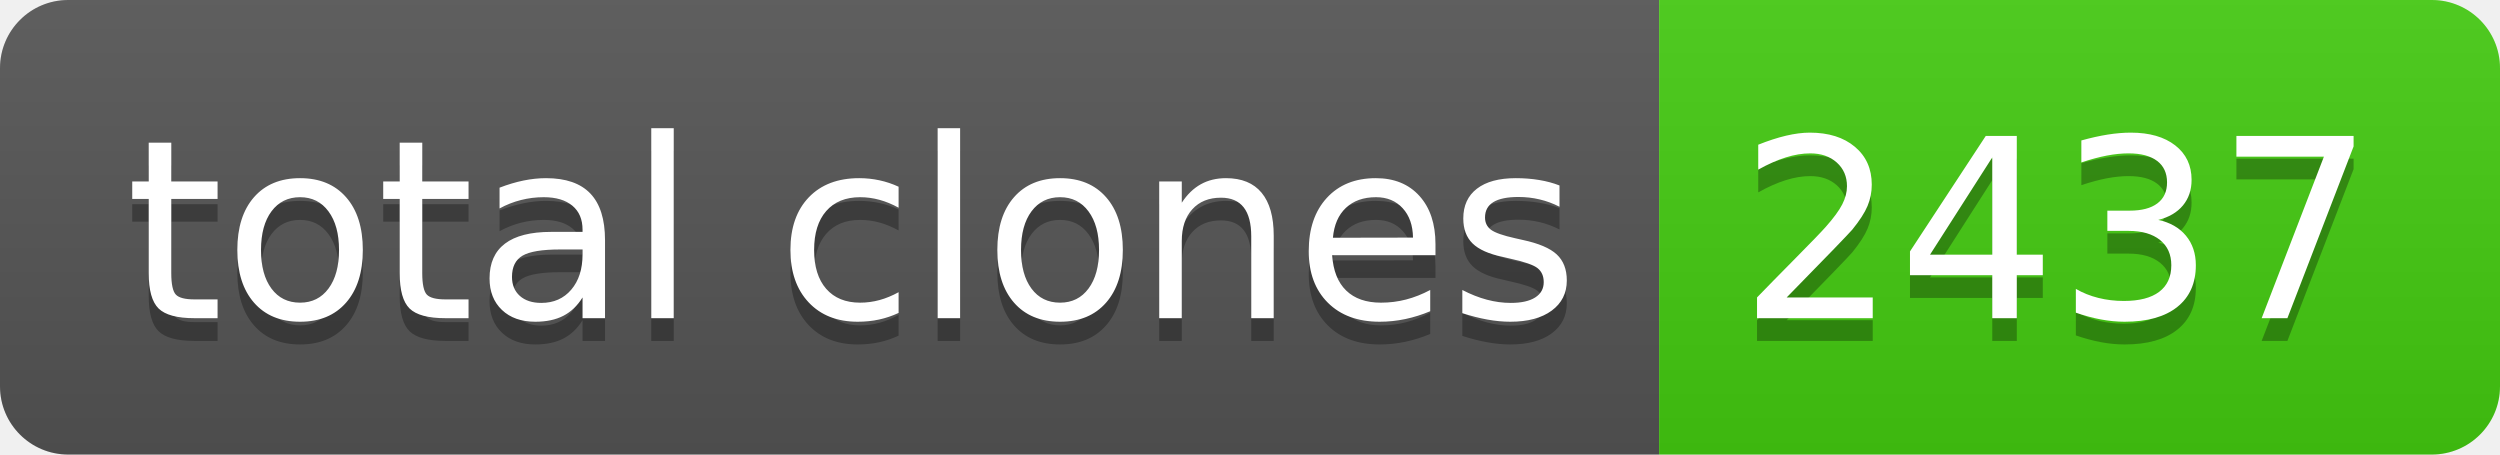
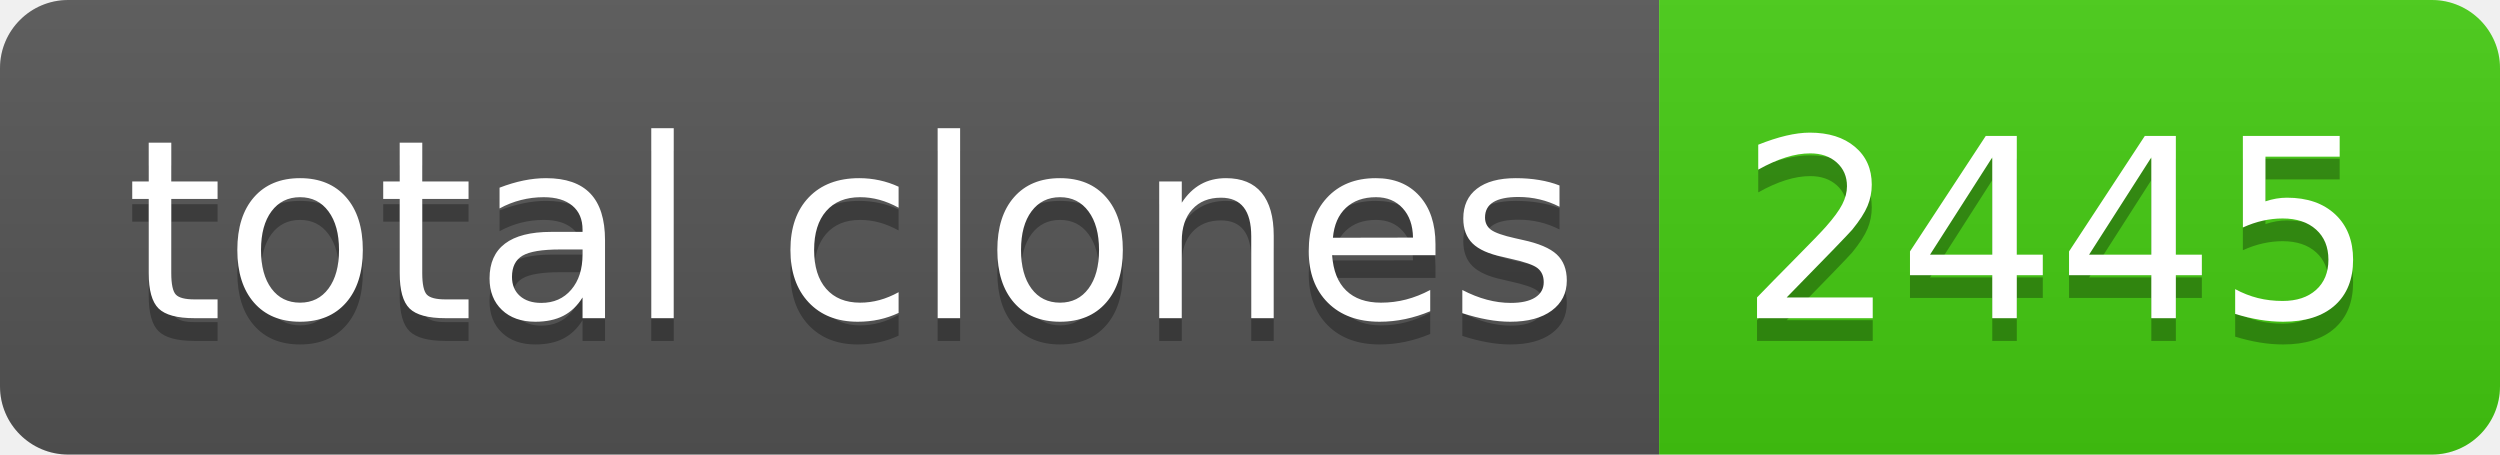
- <svg xmlns="http://www.w3.org/2000/svg" width="110" height="20" role="img" aria-label="total clones: 2437">
+ <svg xmlns="http://www.w3.org/2000/svg" width="110" height="20" role="img" aria-label="total clones: 2445">
  <linearGradient id="s" x2="0" y2="100%">
    <stop offset="0" stop-color="#bbb" stop-opacity=".1" />
    <stop offset="1" stop-opacity=".1" />
  </linearGradient>
  <clipPath id="r">
    <rect width="110" height="20" rx="3" fill="#fff" />
  </clipPath>
  <g clip-path="url(#r)">
    <rect width="73" height="20" fill="#555" />
    <rect x="73" width="37" height="20" fill="#4c1" />
    <rect width="110" height="20" fill="url(#s)" />
  </g>
  <g fill="#fff" text-anchor="middle" font-family="Verdana,Geneva,DejaVu Sans,sans-serif" text-rendering="geometricPrecision" font-size="110">
    <text aria-hidden="true" x="375" y="150" fill="#010101" fill-opacity=".3" transform="scale(.1)" textLength="630">total clones</text>
    <text x="375" y="140" transform="scale(.1)" fill="#fff" textLength="630">total clones</text>
-     <text aria-hidden="true" x="905" y="150" fill="#010101" fill-opacity=".3" transform="scale(.1)" textLength="270">2437</text>
-     <text x="905" y="140" transform="scale(.1)" fill="#fff" textLength="270">2437</text>
+     <text aria-hidden="true" x="905" y="150" fill="#010101" fill-opacity=".3" transform="scale(.1)" textLength="270">2445</text>
+     <text x="905" y="140" transform="scale(.1)" fill="#fff" textLength="270">2445</text>
  </g>
</svg>
